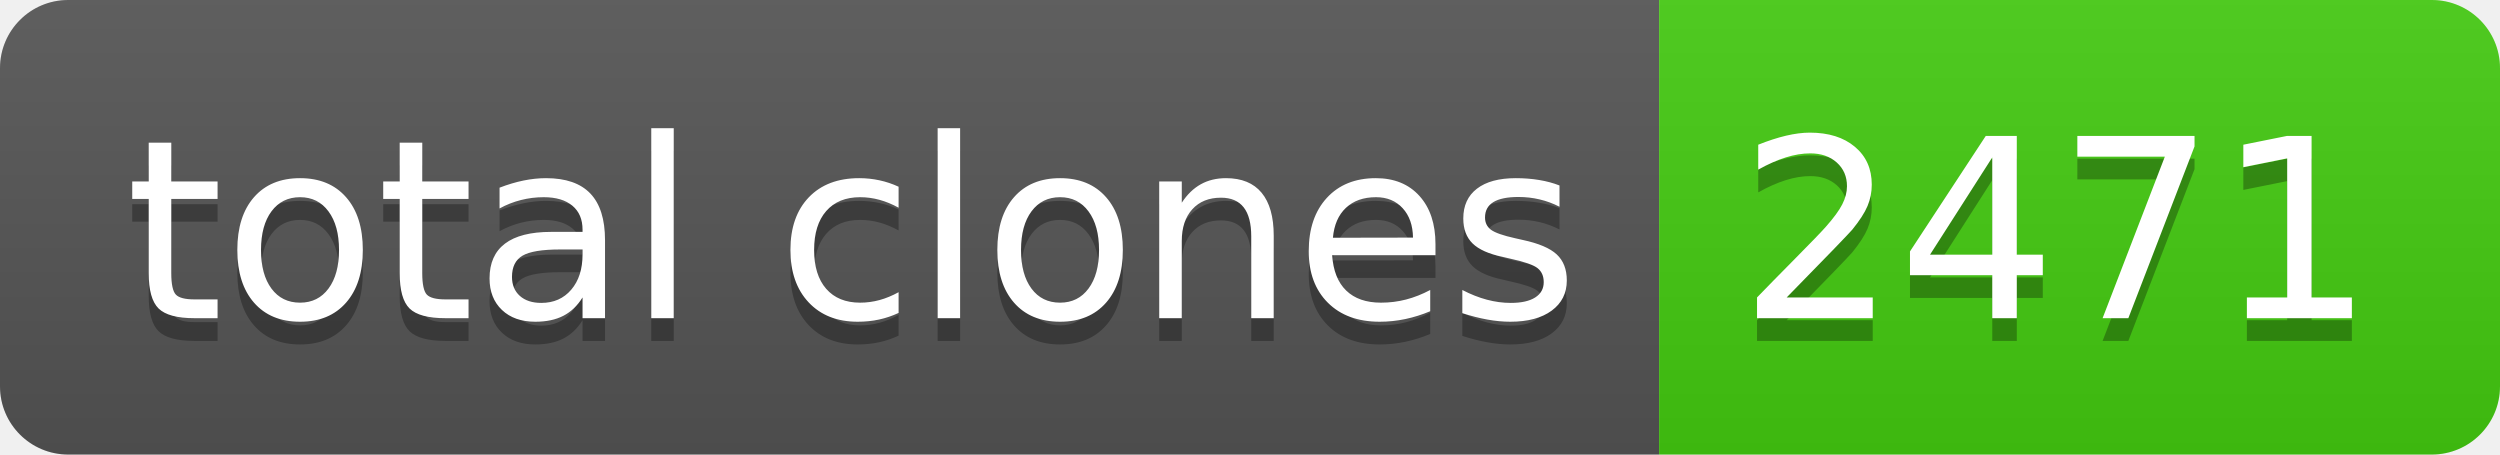
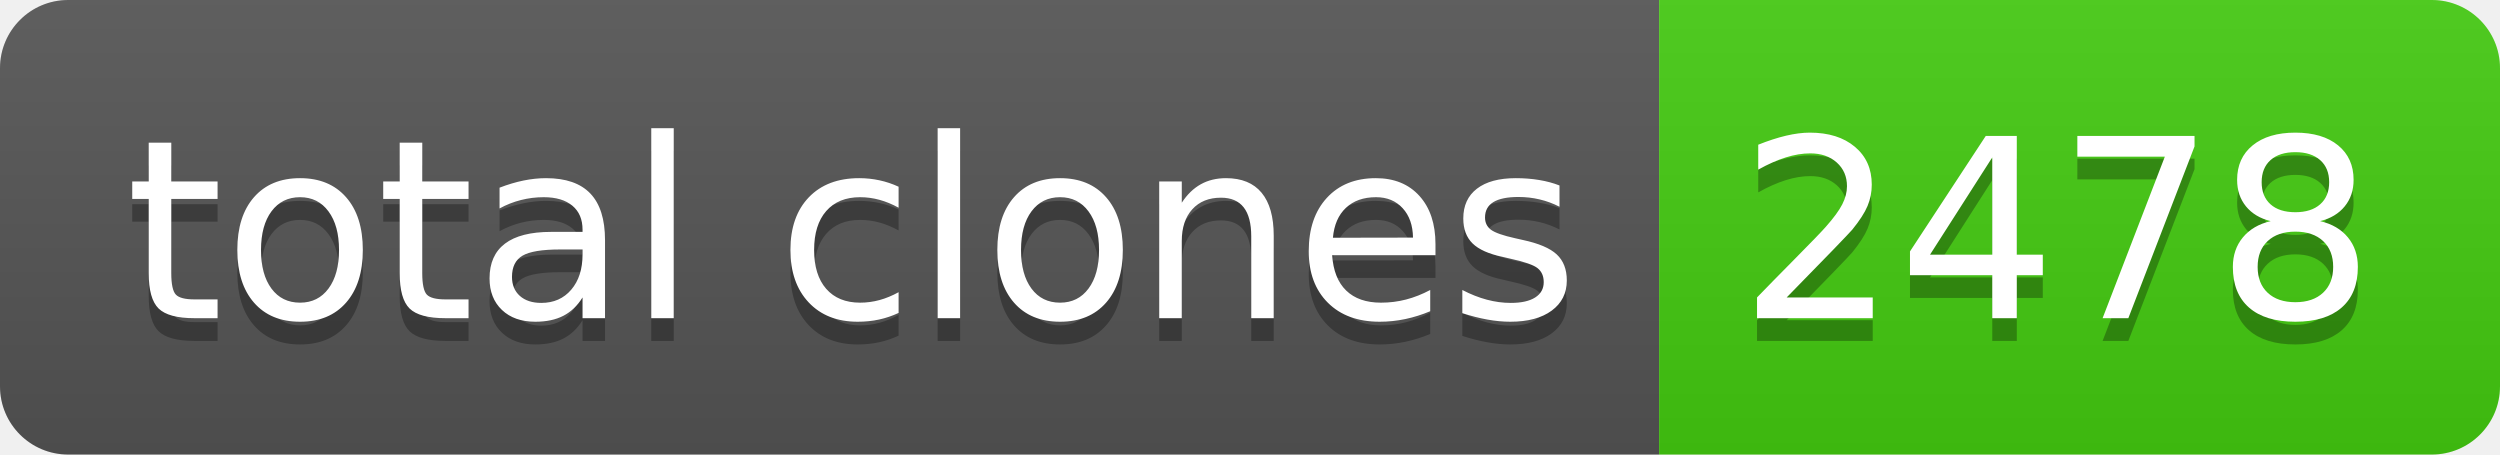
- <svg xmlns="http://www.w3.org/2000/svg" width="110" height="20" role="img" aria-label="total clones: 2471">
+ <svg xmlns="http://www.w3.org/2000/svg" width="110" height="20" role="img" aria-label="total clones: 2478">
  <linearGradient id="s" x2="0" y2="100%">
    <stop offset="0" stop-color="#bbb" stop-opacity=".1" />
    <stop offset="1" stop-opacity=".1" />
  </linearGradient>
  <clipPath id="r">
    <rect width="110" height="20" rx="3" fill="#fff" />
  </clipPath>
  <g clip-path="url(#r)">
    <rect width="73" height="20" fill="#555" />
    <rect x="73" width="37" height="20" fill="#4c1" />
    <rect width="110" height="20" fill="url(#s)" />
  </g>
  <g fill="#fff" text-anchor="middle" font-family="Verdana,Geneva,DejaVu Sans,sans-serif" text-rendering="geometricPrecision" font-size="110">
    <text aria-hidden="true" x="375" y="150" fill="#010101" fill-opacity=".3" transform="scale(.1)" textLength="630">total clones</text>
    <text x="375" y="140" transform="scale(.1)" fill="#fff" textLength="630">total clones</text>
-     <text aria-hidden="true" x="905" y="150" fill="#010101" fill-opacity=".3" transform="scale(.1)" textLength="270">2471</text>
-     <text x="905" y="140" transform="scale(.1)" fill="#fff" textLength="270">2471</text>
+     <text aria-hidden="true" x="905" y="150" fill="#010101" fill-opacity=".3" transform="scale(.1)" textLength="270">2478</text>
+     <text x="905" y="140" transform="scale(.1)" fill="#fff" textLength="270">2478</text>
  </g>
</svg>
